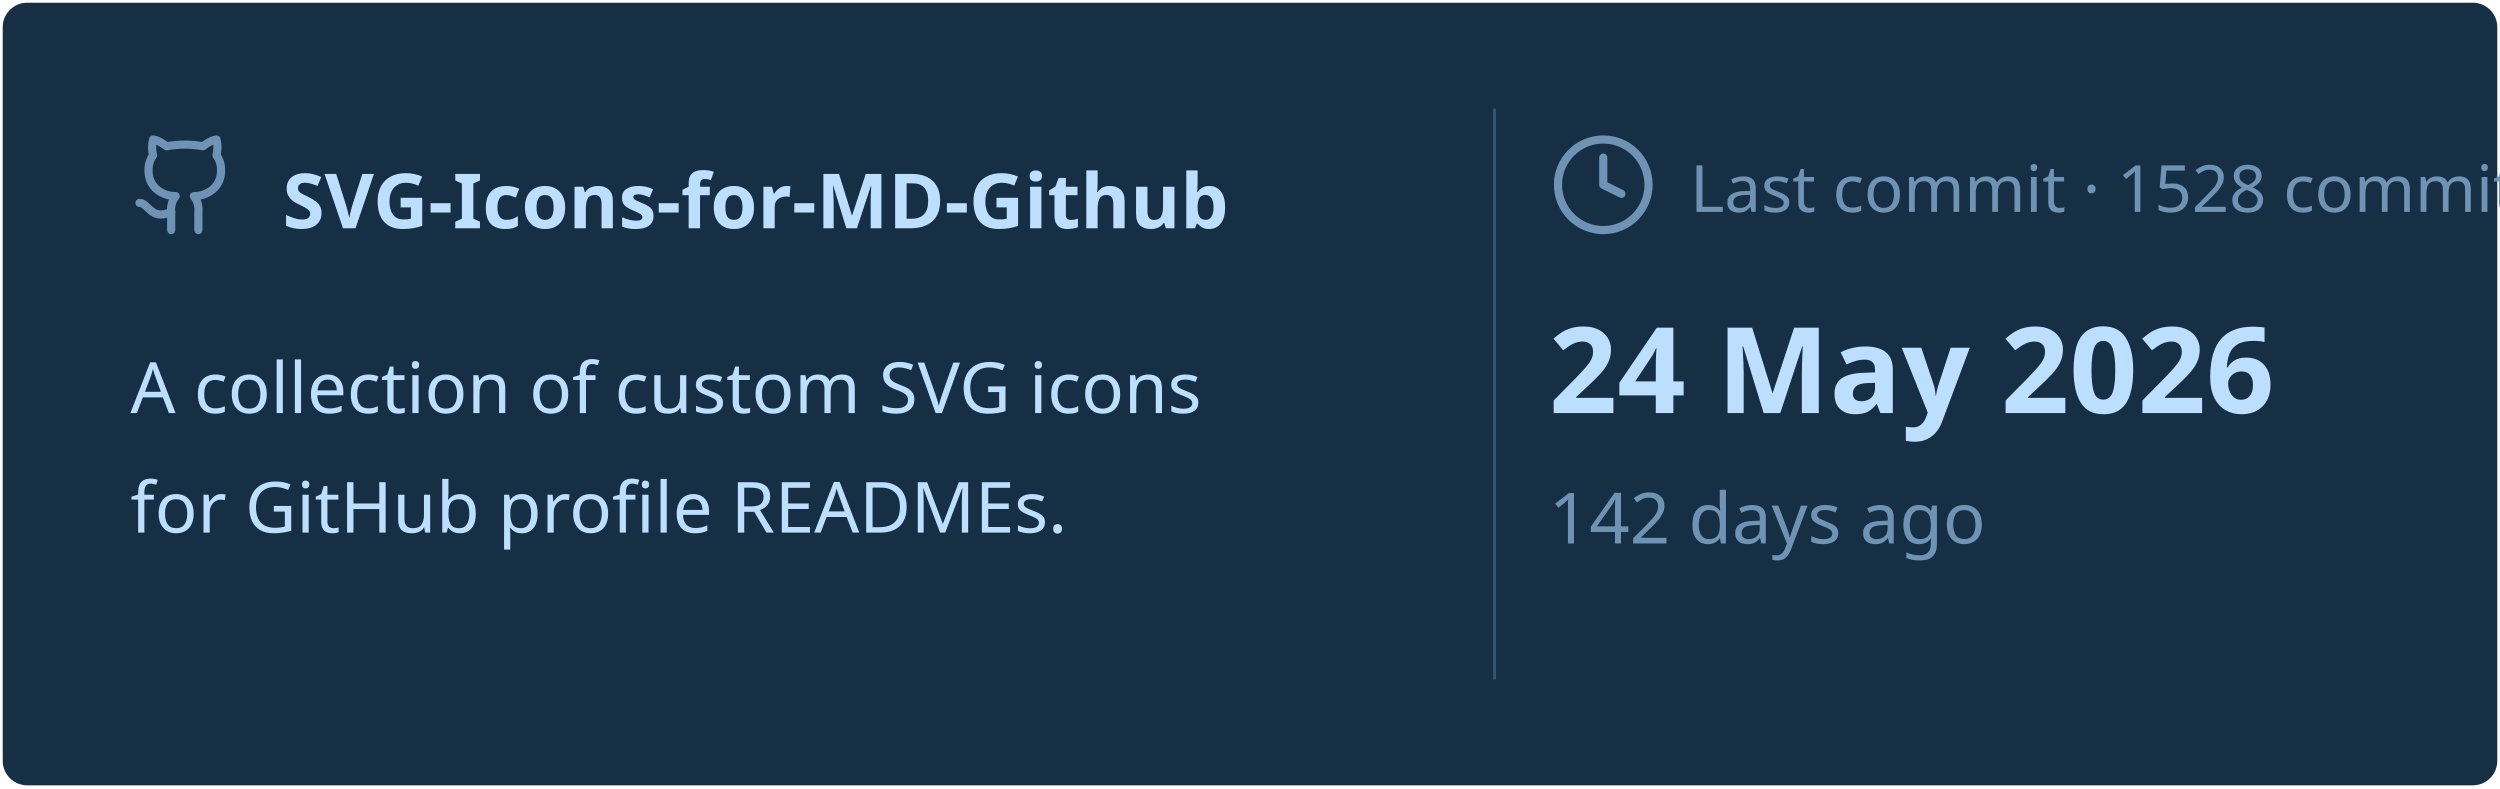
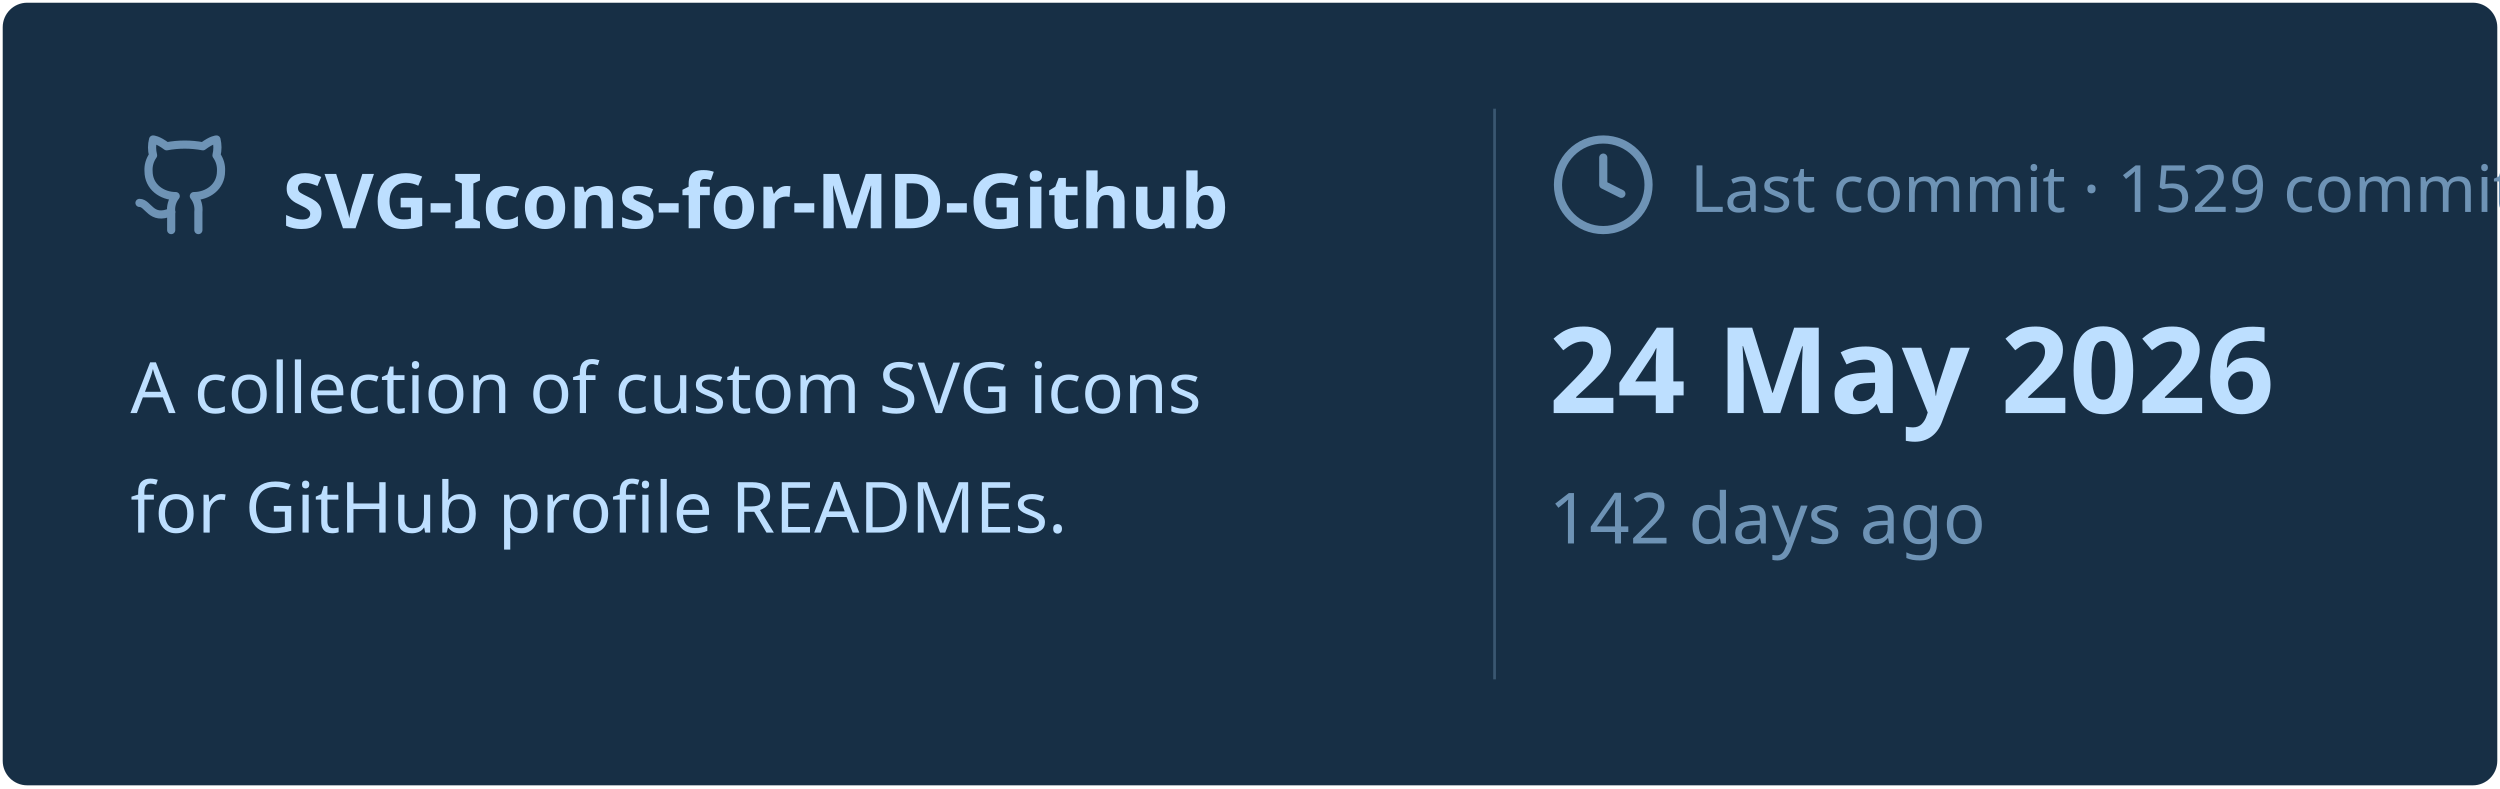
<svg xmlns="http://www.w3.org/2000/svg" viewBox="0 0 460 145" width="460px" height="145px">
  <rect stroke="#000000" stroke-opacity="0" fill="#172F45" rx="4.5" x="0.5" y="0.5" width="459" height="144" />
  <g transform="translate(24, 42)">
    <svg x="0" y="-18" width="20" height="20" viewBox="0 0 24 24" fill="none" stroke="#6E93B5" stroke-width="1.8" stroke-linecap="round" stroke-linejoin="round">
      <path d="M15 22v-4a4.8 4.8 0 0 0-1-3.5c3 0 6-2 6-5.5.08-1.25-.27-2.48-1-3.5.28-1.15.28-2.35 0-3.5 0 0-1 0-3 1.5-2.64-.5-5.36-.5-8 0C6 2 5 2 5 2c-.3 1.15-.3 2.35 0 3.5A5.403 5.403 0 0 0 4 9c0 3.5 3 5.5 6 5.5-.39.49-.68 1.05-.85 1.65-.17.6-.22 1.23-.15 1.85v4" />
      <path d="M9 18c-4.51 2-5-2-7-2" />
    </svg>
    <text x="28" y="0" font-family="&quot;Segoe UI&quot;, Ubuntu, sans-serif" font-size="14" font-weight="700" fill="#BDDFFF">SVG-Icons-for-MD-Github</text>
  </g>
  <text x="24" y="76" font-family="&quot;Segoe UI&quot;, Ubuntu, sans-serif" font-size="13" font-weight="400" fill="#BDDFFF">A collection of custom SVG icons</text>
  <text x="24" y="98" font-family="&quot;Segoe UI&quot;, Ubuntu, sans-serif" font-size="13" font-weight="400" fill="#BDDFFF">for GitHub profile READMEs.</text>
  <line x1="275" y1="20" x2="275" y2="125" stroke="#6E93B5" stroke-width="0.5" stroke-opacity="0.4" />
  <svg x="285" y="24" width="20" height="20" viewBox="0 0 24 24" fill="none" stroke="#6E93B5" stroke-width="1.8" stroke-linecap="round" stroke-linejoin="round">
    <circle cx="12" cy="12" r="10" />
    <polyline points="12 6 12 12 16 14" />
  </svg>
-   <text x="311" y="39" font-family="&quot;Segoe UI&quot;, Ubuntu, sans-serif" font-size="12" font-weight="400" fill="#6E93B5">Last commit · 1528 commits</text>
+   <text x="311" y="39" font-family="&quot;Segoe UI&quot;, Ubuntu, sans-serif" font-size="12" font-weight="400" fill="#6E93B5">Last commit · 1529 commits</text>
  <text x="285" y="76" font-family="&quot;Segoe UI&quot;, Ubuntu, sans-serif" font-size="22" font-weight="700" fill="#BDDFFF">24 May 2026</text>
  <text x="285" y="100" font-family="&quot;Segoe UI&quot;, Ubuntu, sans-serif" font-size="13" font-weight="400" fill="#6E93B5">142 days ago</text>
</svg>
